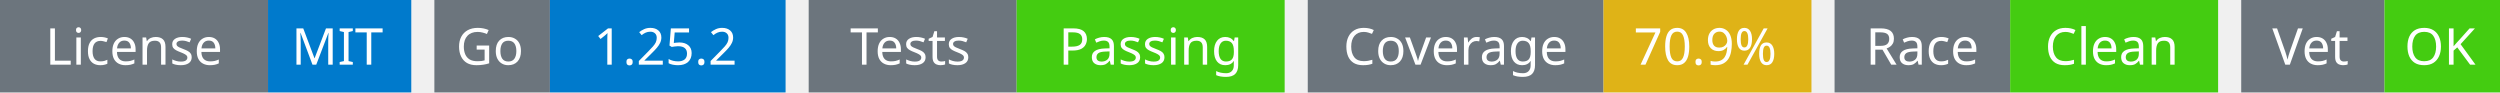
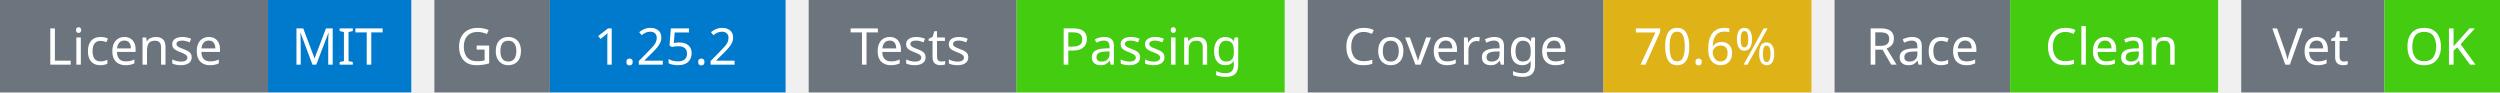
<svg xmlns="http://www.w3.org/2000/svg" width="541" height="20" viewBox="0 0 541 20">
  <g transform="translate(0, 0)">
    <rect x="0" y="0" width="58" height="20" fill="#6c757d" />
    <rect x="58" y="0" width="31" height="20" fill="#007acc" />
    <text x="29" y="14" text-anchor="middle" font-family="sans-serif" font-size="11" fill="white">License</text>
    <text x="73" y="14" text-anchor="middle" font-family="sans-serif" font-size="11" fill="white">MIT</text>
  </g>
  <g transform="translate(94, 0)">
    <rect x="0" y="0" width="25" height="20" fill="#6c757d" />
    <rect x="25" y="0" width="51" height="20" fill="#007acc" />
    <text x="12" y="14" text-anchor="middle" font-family="sans-serif" font-size="11" fill="white">Go</text>
    <text x="50" y="14" text-anchor="middle" font-family="sans-serif" font-size="11" fill="white">1.25.2</text>
  </g>
  <g transform="translate(175, 0)">
    <rect x="0" y="0" width="45" height="20" fill="#6c757d" />
    <rect x="45" y="0" width="58" height="20" fill="#4c1" />
    <text x="22" y="14" text-anchor="middle" font-family="sans-serif" font-size="11" fill="white">Tests</text>
    <text x="74" y="14" text-anchor="middle" font-family="sans-serif" font-size="11" fill="white">Passing</text>
  </g>
  <g transform="translate(283, 0)">
    <rect x="0" y="0" width="64" height="20" fill="#6c757d" />
    <rect x="64" y="0" width="45" height="20" fill="#dfb317" />
    <text x="32" y="14" text-anchor="middle" font-family="sans-serif" font-size="11" fill="white">Coverage</text>
-     <text x="86" y="14" text-anchor="middle" font-family="sans-serif" font-size="11" fill="white">70.9%</text>
+     <text x="86" y="14" text-anchor="middle" font-family="sans-serif" font-size="11" fill="white">70.6%</text>
  </g>
  <g transform="translate(397, 0)">
    <rect x="0" y="0" width="38" height="20" fill="#6c757d" />
    <rect x="38" y="0" width="45" height="20" fill="#4c1" />
    <text x="19" y="14" text-anchor="middle" font-family="sans-serif" font-size="11" fill="white">Race</text>
    <text x="60" y="14" text-anchor="middle" font-family="sans-serif" font-size="11" fill="white">Clean</text>
  </g>
  <g transform="translate(485, 0)">
    <rect x="0" y="0" width="31" height="20" fill="#6c757d" />
    <rect x="31" y="0" width="25" height="20" fill="#4c1" />
    <text x="15" y="14" text-anchor="middle" font-family="sans-serif" font-size="11" fill="white">Vet</text>
    <text x="43" y="14" text-anchor="middle" font-family="sans-serif" font-size="11" fill="white">OK</text>
  </g>
</svg>
